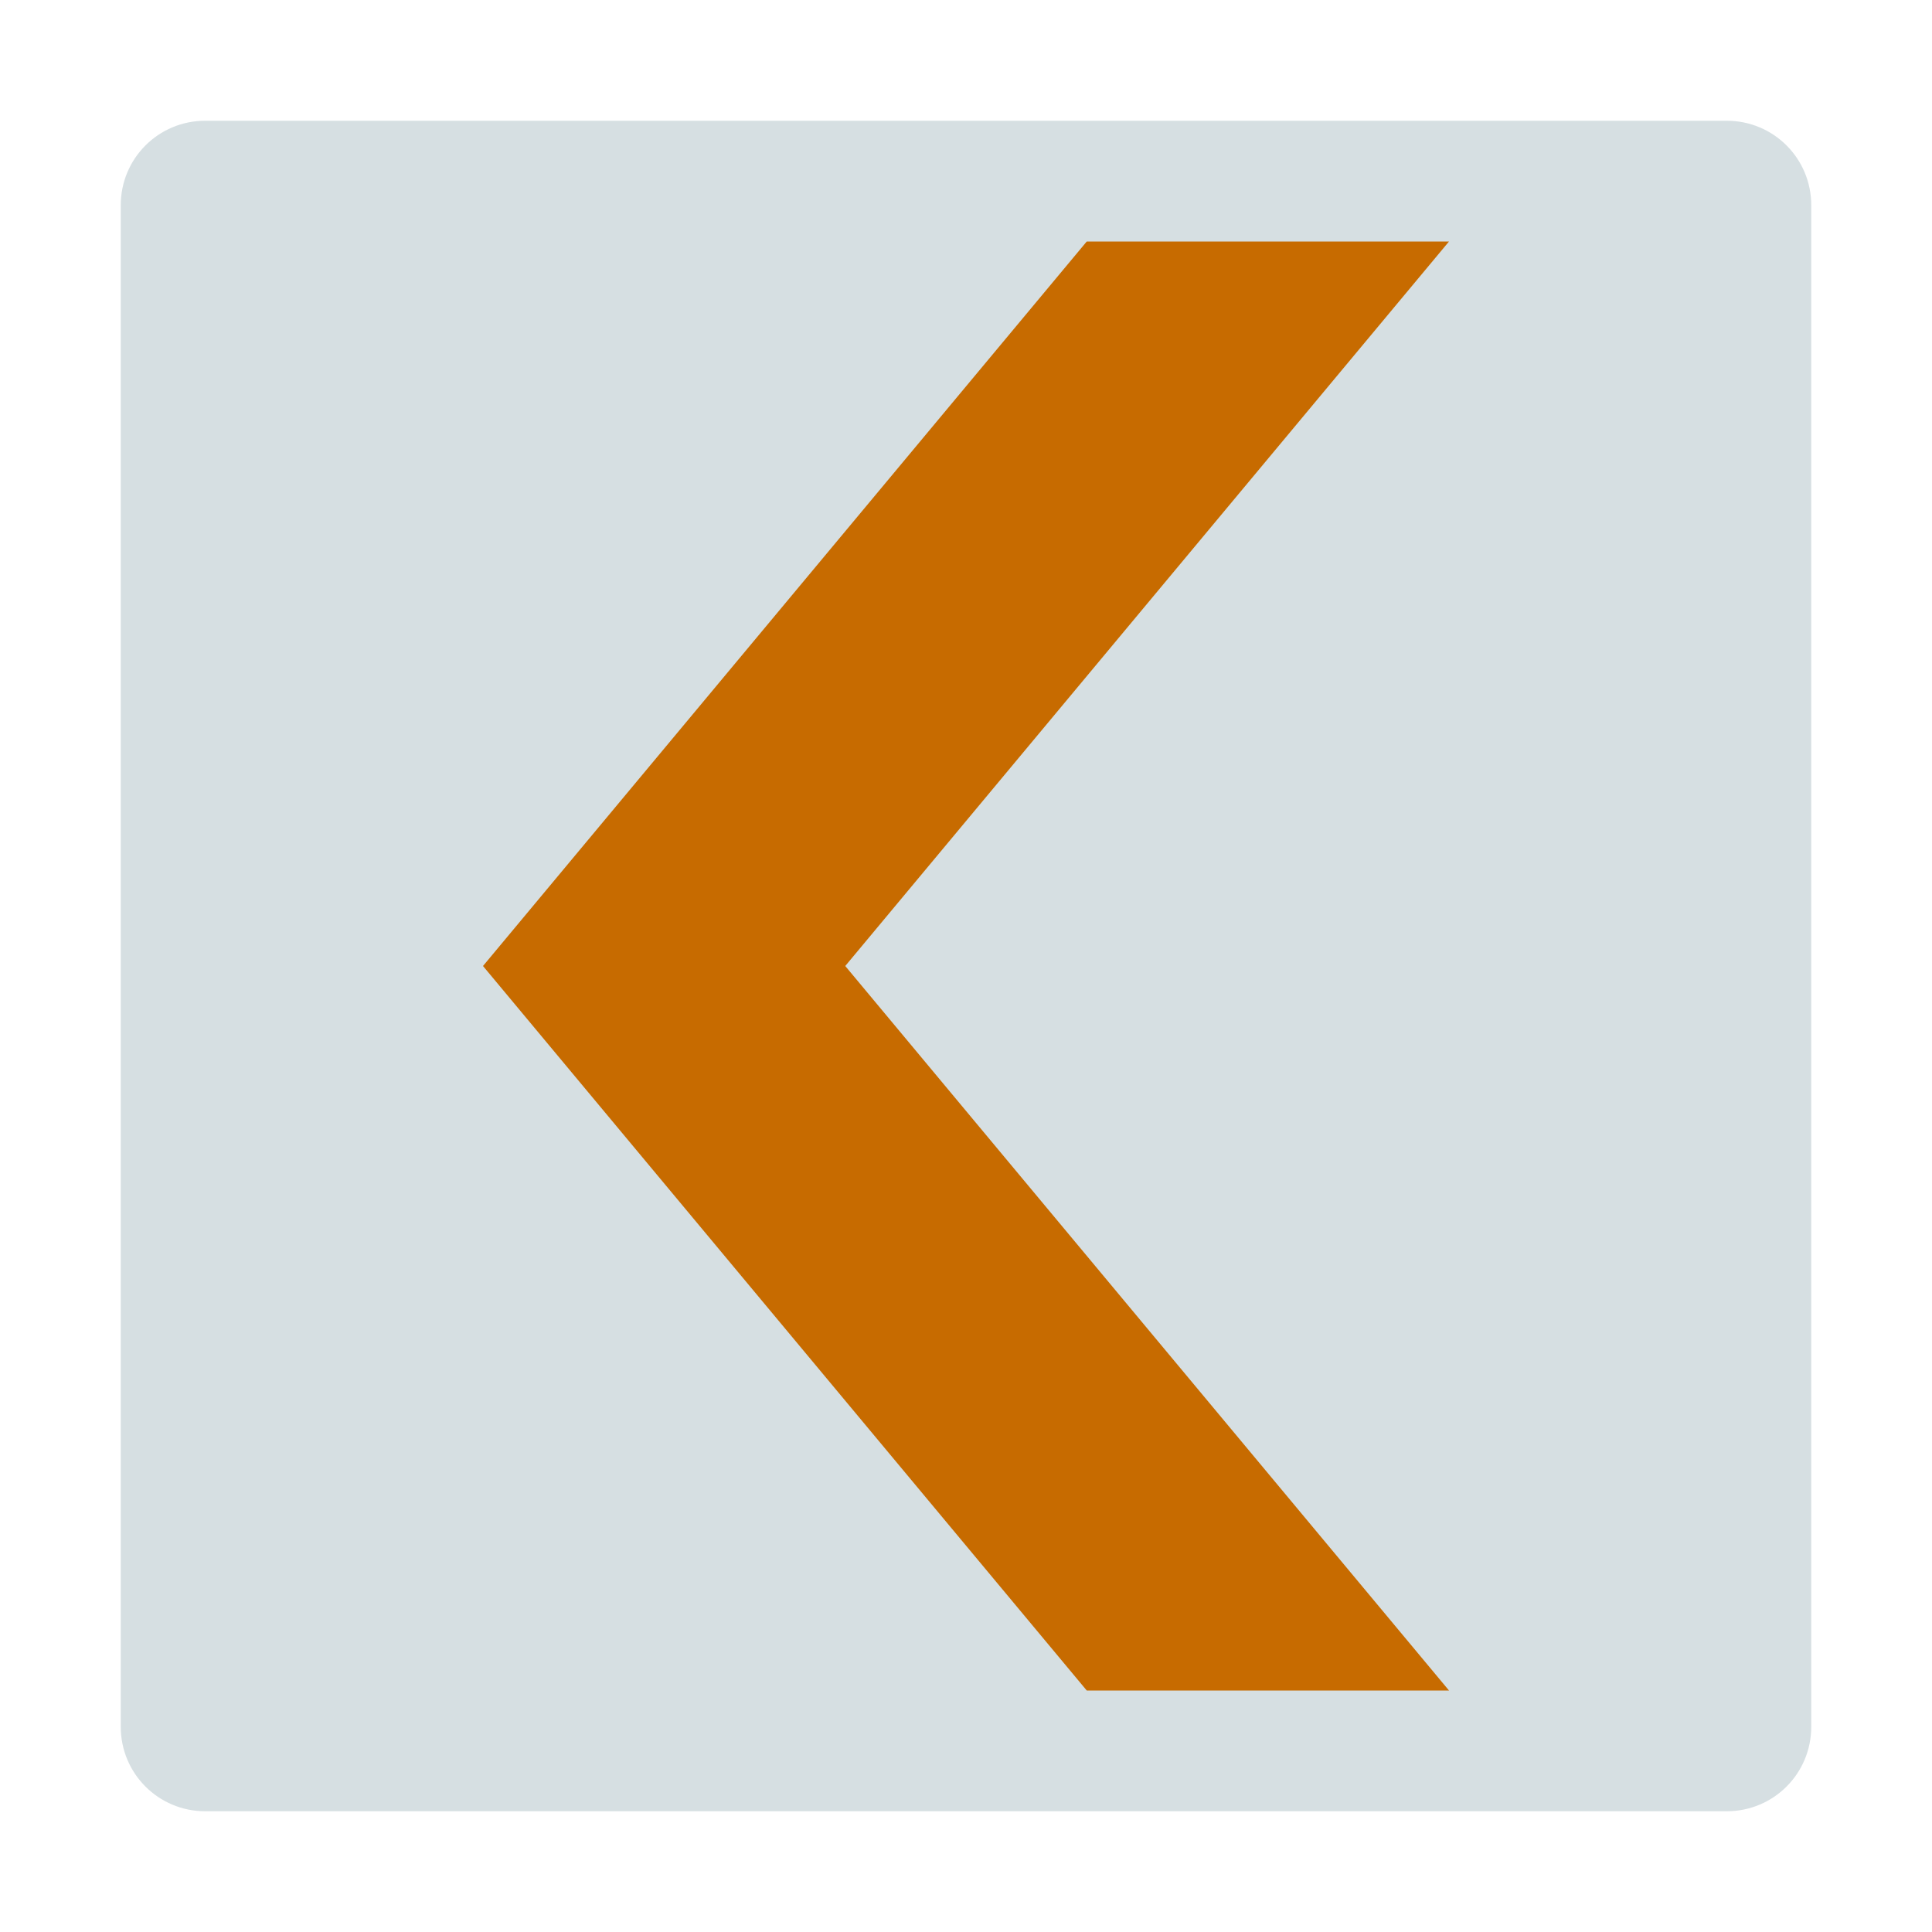
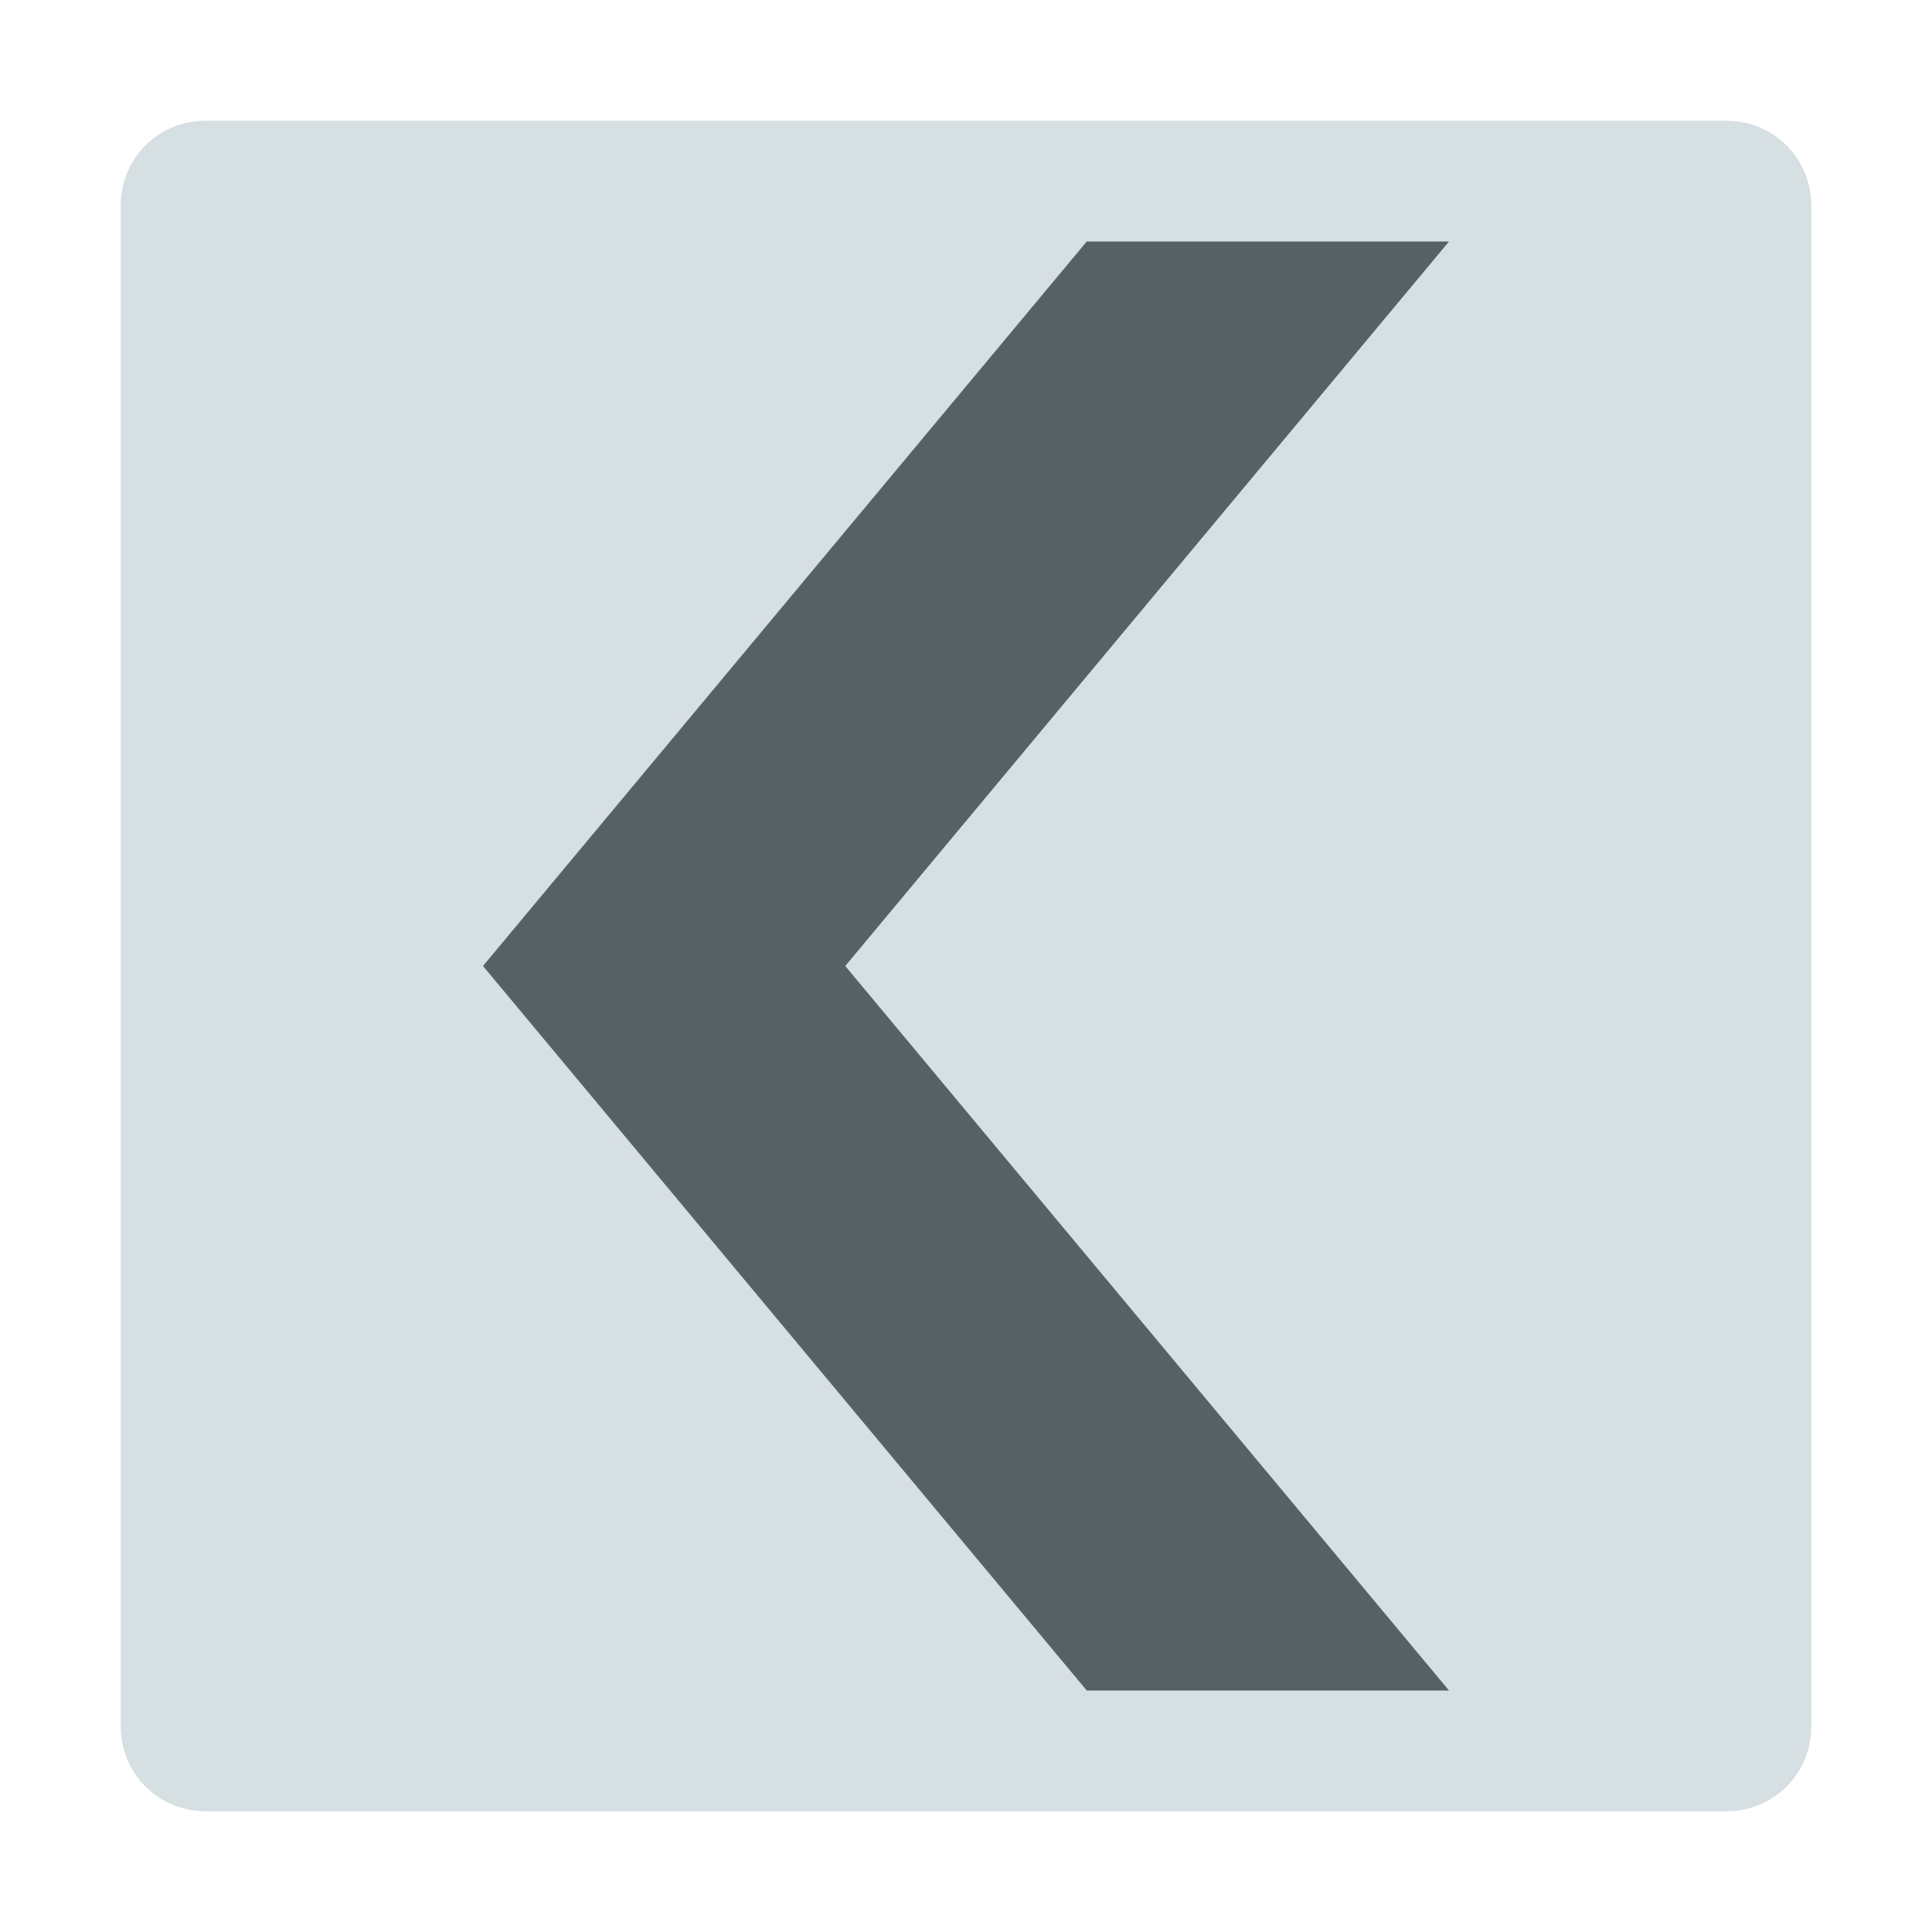
<svg xmlns="http://www.w3.org/2000/svg" version="1.1" viewBox="0 0 16 16">
-   <path style="paint-order:normal;fill:#d6dfe2;fill-rule:evenodd" id="rect814" d="M 1.7,1 H 14.3 C 14.688,1 15,1.312 15,1.7 V 14.3 C 15,14.688 14.688,15 14.3,15 H 1.7 C 1.312,15 1,14.688 1,14.3 V 1.7 C 1,1.312 1.312,1 1.7,1 Z" />
-   <path style="fill:#c76b00;color-interpolation-filters:linearRGB" id="path829" d="m 12,2 -5,6 5,6 H 9 L 4,8 9,2 Z" />
+   <path style="fill:#d6dfe2" id="rect814" d="M 1.7,1 H 14.3 C 14.688,1 15,1.312 15,1.7 V 14.3 C 15,14.688 14.688,15 14.3,15 H 1.7 C 1.312,15 1,14.688 1,14.3 V 1.7 C 1,1.312 1.312,1 1.7,1 Z" />
+   <path style="fill:#556164" id="path829" d="m 12,2 -5,6 5,6 H 9 L 4,8 9,2 Z" />
</svg>
